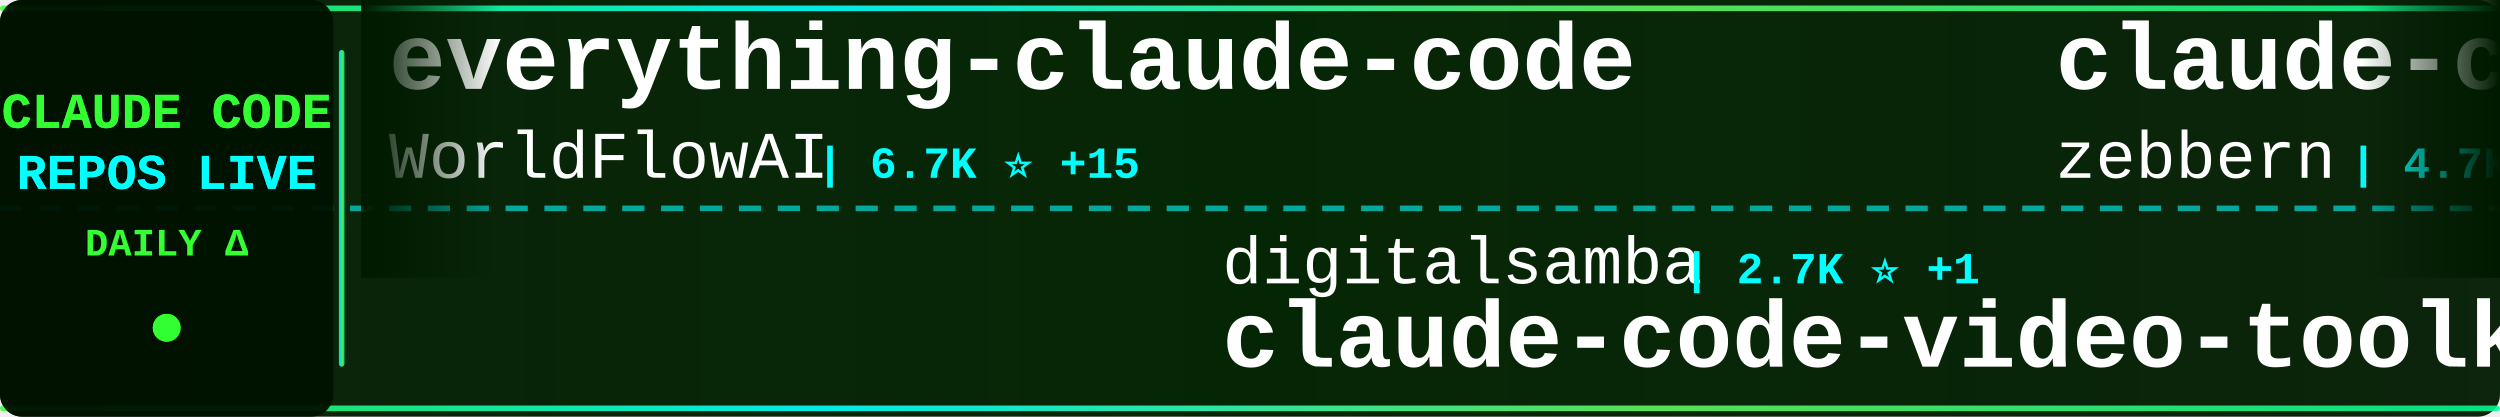
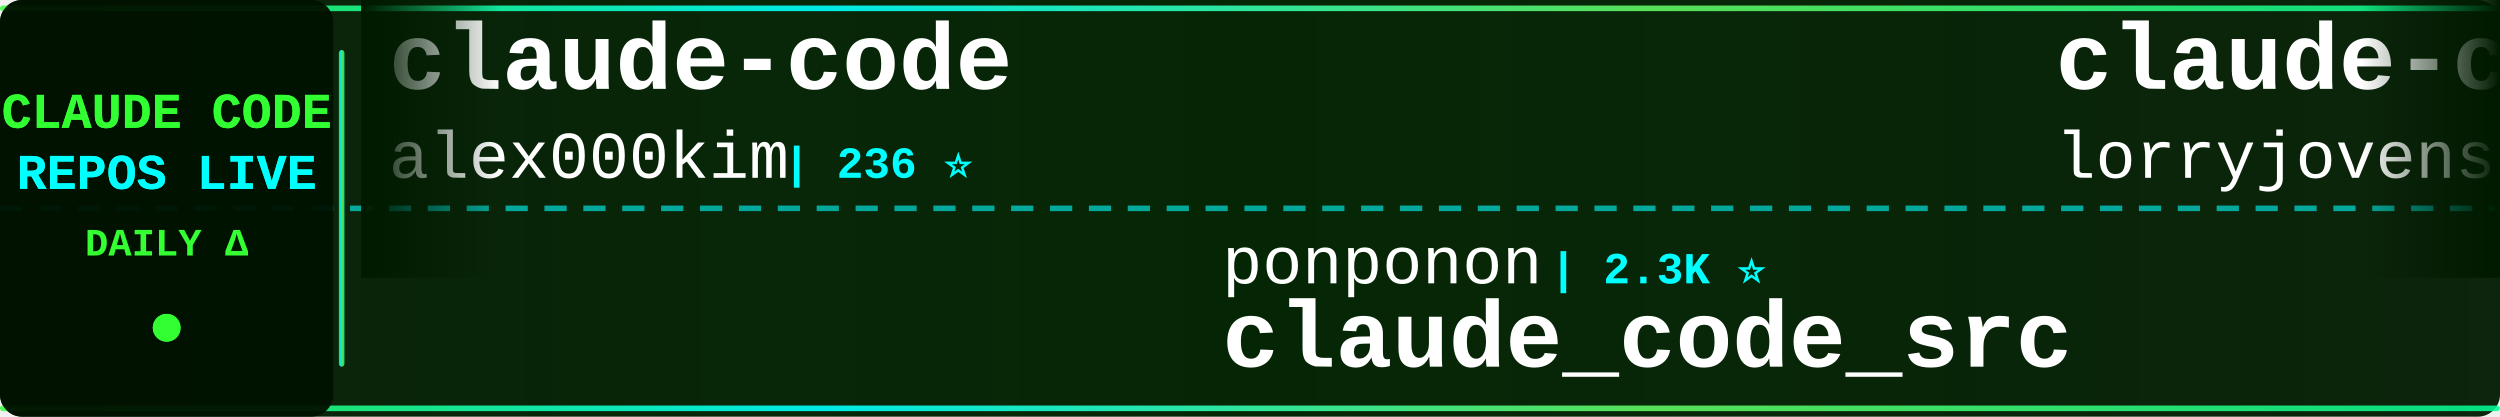
<svg xmlns="http://www.w3.org/2000/svg" width="900" height="150">
  <defs>
    <linearGradient id="tickerBg" x1="0%" y1="0%" x2="100%" y2="0%">
      <stop offset="0%" style="stop-color:#001a00;stop-opacity:0.95" />
      <stop offset="50%" style="stop-color:#002200;stop-opacity:0.98" />
      <stop offset="100%" style="stop-color:#001a00;stop-opacity:0.95" />
    </linearGradient>
    <linearGradient id="borderGrad" x1="0%" y1="0%" x2="100%" y2="0%">
      <stop offset="0%" style="stop-color:#33ff33;stop-opacity:0.85">
        <animate attributeName="stop-opacity" values="0.85;1;0.85" dur="2s" repeatCount="indefinite" />
      </stop>
      <stop offset="33%" style="stop-color:#00ffff;stop-opacity:0.9">
        <animate attributeName="stop-opacity" values="0.9;1;0.9" dur="2.2s" repeatCount="indefinite" />
      </stop>
      <stop offset="66%" style="stop-color:#66ff66;stop-opacity:0.85">
        <animate attributeName="stop-opacity" values="0.85;1;0.85" dur="1.8s" repeatCount="indefinite" />
      </stop>
      <stop offset="100%" style="stop-color:#00ff99;stop-opacity:0.85">
        <animate attributeName="stop-opacity" values="0.85;1;0.85" dur="2s" repeatCount="indefinite" />
      </stop>
    </linearGradient>
    <filter id="textGlow">
      <feGaussianBlur stdDeviation="0.1" result="coloredBlur" />
      <feMerge>
        <feMergeNode in="coloredBlur" />
        <feMergeNode in="SourceGraphic" />
      </feMerge>
    </filter>
    <filter id="metricGlow">
      <feGaussianBlur stdDeviation="0.2" result="coloredBlur" />
      <feMerge>
        <feMergeNode in="coloredBlur" />
        <feMergeNode in="SourceGraphic" />
      </feMerge>
    </filter>
    <linearGradient id="leftFade" x1="0%" y1="0%" x2="100%" y2="0%">
      <stop offset="0%" style="stop-color:#001a00;stop-opacity:1" />
      <stop offset="100%" style="stop-color:#001a00;stop-opacity:0" />
    </linearGradient>
    <linearGradient id="rightFade" x1="0%" y1="0%" x2="100%" y2="0%">
      <stop offset="0%" style="stop-color:#001a00;stop-opacity:0" />
      <stop offset="100%" style="stop-color:#001a00;stop-opacity:1" />
    </linearGradient>
  </defs>
  <rect width="900" height="150" fill="url(#tickerBg)" rx="8" />
  <rect x="0" y="2" width="900" height="2" fill="url(#borderGrad)" rx="1" />
  <rect x="0" y="146" width="900" height="2" fill="url(#borderGrad)" rx="1" />
  <line x1="0" y1="75" x2="900" y2="75" stroke="#00ffff" stroke-width="2" stroke-dasharray="8 6" opacity="0.6" />
  <rect x="0" y="0" width="120" height="150" fill="#001100" opacity="0.95" rx="8" />
  <text x="60" y="46" font-family="'Courier New', monospace" font-size="18" font-weight="bold" fill="#33ff33" text-anchor="middle" filter="url(#textGlow)">
    CLAUDE CODE
  </text>
  <text x="60" y="68" font-family="'Courier New', monospace" font-size="18" font-weight="bold" fill="#00ffff" text-anchor="middle" filter="url(#textGlow)">
    REPOS LIVE
  </text>
  <text x="60" y="92" font-family="'Courier New', monospace" font-size="14" font-weight="bold" fill="#33ff33" text-anchor="middle">
    DAILY Δ
  </text>
  <circle cx="60" cy="118" r="5" fill="#33ff33" filter="url(#metricGlow)">
    <animate attributeName="r" values="4;6;4" dur="1.5s" repeatCount="indefinite" />
    <animate attributeName="opacity" values="0.6;1;0.6" dur="1.5s" repeatCount="indefinite" />
  </circle>
  <rect x="122" y="18" width="2" height="114" fill="url(#borderGrad)" rx="1" />
  <clipPath id="tickerClip">
    <rect x="130" y="0" width="770" height="150" />
  </clipPath>
  <g clip-path="url(#tickerClip)">
    <g id="tickerItems">
      <animateTransform attributeName="transform" attributeType="XML" type="translate" from="0 0" to="-3000 0" dur="54s" repeatCount="indefinite" />
      <g transform="translate(0, 0)">
-         <text x="140" y="32" font-family="'Courier New', monospace" font-size="34" font-weight="bold" fill="#ffffff">everything-claude-code</text>
-         <text x="140" y="64" font-family="'Courier New', monospace" font-size="24" font-weight="normal" fill="#ffffff" opacity="1.0">WorldFlowAI</text>
-         <text x="294" y="64" font-family="'Courier New', monospace" font-size="16" font-weight="bold" fill="#00ffff"> | 6.7K ⭐ +15</text>
+         <text x="140" y="32" font-family="'Courier New', monospace" font-size="34" font-weight="bold" fill="#ffffff">claude-code</text>
+         <text x="140" y="64" font-family="'Courier New', monospace" font-size="24" font-weight="normal" fill="#ffffff" opacity="1.0">alex000kim</text>
+         <text x="282" y="64" font-family="'Courier New', monospace" font-size="16" font-weight="bold" fill="#00ffff"> | 236 ⭐</text>
      </g>
      <g transform="translate(300, 0)">
-         <text x="140" y="102" font-family="'Courier New', monospace" font-size="24" font-weight="normal" fill="#ffffff" opacity="1.0">digitalsamba</text>
-         <text x="306" y="102" font-family="'Courier New', monospace" font-size="16" font-weight="bold" fill="#00ffff"> | 2.7K ⭐ +1</text>
-         <text x="140" y="132" font-family="'Courier New', monospace" font-size="34" font-weight="bold" fill="#ffffff">claude-code-video-toolki...</text>
+         <text x="140" y="102" font-family="'Courier New', monospace" font-size="24" font-weight="normal" fill="#ffffff" opacity="1.0">ponponon</text>
+         <text x="258" y="102" font-family="'Courier New', monospace" font-size="16" font-weight="bold" fill="#00ffff"> | 2.3K ⭐</text>
+         <text x="140" y="132" font-family="'Courier New', monospace" font-size="34" font-weight="bold" fill="#ffffff">claude_code_src</text>
      </g>
      <g transform="translate(600, 0)">
-         <text x="140" y="32" font-family="'Courier New', monospace" font-size="34" font-weight="bold" fill="#ffffff">claude-code-guide</text>
-         <text x="140" y="64" font-family="'Courier New', monospace" font-size="24" font-weight="normal" fill="#ffffff" opacity="1.0">zebbern</text>
-         <text x="246" y="64" font-family="'Courier New', monospace" font-size="16" font-weight="bold" fill="#00ffff"> | 4.7K ⭐</text>
+         <text x="140" y="32" font-family="'Courier New', monospace" font-size="34" font-weight="bold" fill="#ffffff">claude-code-rust</text>
+         <text x="140" y="64" font-family="'Courier New', monospace" font-size="24" font-weight="normal" fill="#ffffff" opacity="1.0">lorryjovens-hub</text>
+         <text x="342" y="64" font-family="'Courier New', monospace" font-size="16" font-weight="bold" fill="#00ffff"> | 1.7K ⭐ +1</text>
      </g>
      <g transform="translate(900, 0)">
-         <text x="140" y="102" font-family="'Courier New', monospace" font-size="24" font-weight="normal" fill="#ffffff" opacity="1.0">lorryjovens-hub</text>
-         <text x="342" y="102" font-family="'Courier New', monospace" font-size="16" font-weight="bold" fill="#00ffff"> | 1.7K ⭐</text>
-         <text x="140" y="132" font-family="'Courier New', monospace" font-size="34" font-weight="bold" fill="#ffffff">claude-code-rust</text>
+         <text x="140" y="102" font-family="'Courier New', monospace" font-size="24" font-weight="normal" fill="#ffffff" opacity="1.0">overwirehq</text>
+         <text x="282" y="102" font-family="'Courier New', monospace" font-size="16" font-weight="bold" fill="#00ffff"> | 2.8K ⭐</text>
+         <text x="140" y="132" font-family="'Courier New', monospace" font-size="34" font-weight="bold" fill="#ffffff">claude-code-telegram</text>
      </g>
      <g transform="translate(1200, 0)">
-         <text x="140" y="32" font-family="'Courier New', monospace" font-size="34" font-weight="bold" fill="#ffffff">claude-code-security-rev...</text>
-         <text x="140" y="64" font-family="'Courier New', monospace" font-size="24" font-weight="normal" fill="#ffffff" opacity="1.0">anthropics</text>
-         <text x="282" y="64" font-family="'Courier New', monospace" font-size="16" font-weight="bold" fill="#00ffff"> | 7.0K ⭐ +2</text>
+         <text x="140" y="32" font-family="'Courier New', monospace" font-size="34" font-weight="bold" fill="#ffffff">ClaudeCode</text>
+         <text x="140" y="64" font-family="'Courier New', monospace" font-size="24" font-weight="normal" fill="#ffffff" opacity="1.0">guanshan</text>
+         <text x="258" y="64" font-family="'Courier New', monospace" font-size="16" font-weight="bold" fill="#00ffff"> | 61 ⭐</text>
      </g>
      <g transform="translate(1500, 0)">
-         <text x="140" y="102" font-family="'Courier New', monospace" font-size="24" font-weight="normal" fill="#ffffff" opacity="1.0">ykdojo</text>
-         <text x="234" y="102" font-family="'Courier New', monospace" font-size="16" font-weight="bold" fill="#00ffff"> | 10.4K ⭐</text>
-         <text x="140" y="132" font-family="'Courier New', monospace" font-size="34" font-weight="bold" fill="#ffffff">claude-code-tips</text>
+         <text x="140" y="102" font-family="'Courier New', monospace" font-size="24" font-weight="normal" fill="#ffffff" opacity="1.0">asgeirtj</text>
+         <text x="258" y="102" font-family="'Courier New', monospace" font-size="16" font-weight="bold" fill="#00ffff"> | 72.3K ⭐ +33</text>
+         <text x="140" y="132" font-family="'Courier New', monospace" font-size="34" font-weight="bold" fill="#ffffff">system_prompts_leaks</text>
      </g>
      <g transform="translate(1800, 0)">
-         <text x="140" y="32" font-family="'Courier New', monospace" font-size="34" font-weight="bold" fill="#ffffff">ralph-claude-code</text>
-         <text x="140" y="64" font-family="'Courier New', monospace" font-size="24" font-weight="normal" fill="#ffffff" opacity="1.0">frankbria</text>
-         <text x="270" y="64" font-family="'Courier New', monospace" font-size="16" font-weight="bold" fill="#00ffff"> | 9.7K ⭐</text>
+         <text x="140" y="32" font-family="'Courier New', monospace" font-size="34" font-weight="bold" fill="#ffffff">claude-code-source</text>
+         <text x="140" y="64" font-family="'Courier New', monospace" font-size="24" font-weight="normal" fill="#ffffff" opacity="1.0">JrCx7scC</text>
+         <text x="258" y="64" font-family="'Courier New', monospace" font-size="16" font-weight="bold" fill="#00ffff"> | 377 ⭐</text>
      </g>
      <g transform="translate(2100, 0)">
-         <text x="140" y="102" font-family="'Courier New', monospace" font-size="24" font-weight="normal" fill="#ffffff" opacity="1.0">kodu-ai</text>
-         <text x="246" y="102" font-family="'Courier New', monospace" font-size="16" font-weight="bold" fill="#00ffff"> | 5.2K ⭐ -1</text>
-         <text x="140" y="132" font-family="'Courier New', monospace" font-size="34" font-weight="bold" fill="#ffffff">claude-coder</text>
+         <text x="140" y="102" font-family="'Courier New', monospace" font-size="24" font-weight="normal" fill="#ffffff" opacity="1.0">davila7</text>
+         <text x="246" y="102" font-family="'Courier New', monospace" font-size="16" font-weight="bold" fill="#00ffff"> | 34.1K ⭐ +10</text>
+         <text x="140" y="132" font-family="'Courier New', monospace" font-size="34" font-weight="bold" fill="#ffffff">claude-code-templates</text>
      </g>
      <g transform="translate(2400, 0)">
-         <text x="140" y="32" font-family="'Courier New', monospace" font-size="34" font-weight="bold" fill="#ffffff">claude-code-ultimate-gui...</text>
-         <text x="140" y="64" font-family="'Courier New', monospace" font-size="24" font-weight="normal" fill="#ffffff" opacity="1.0">FlorianBruniaux</text>
-         <text x="342" y="64" font-family="'Courier New', monospace" font-size="16" font-weight="bold" fill="#00ffff"> | 6.5K ⭐ +3</text>
+         <text x="140" y="32" font-family="'Courier New', monospace" font-size="34" font-weight="bold" fill="#ffffff">claude-code-my-workflow</text>
+         <text x="140" y="64" font-family="'Courier New', monospace" font-size="24" font-weight="normal" fill="#ffffff" opacity="1.0">pedrohcgs</text>
+         <text x="270" y="64" font-family="'Courier New', monospace" font-size="16" font-weight="bold" fill="#00ffff"> | 1.7K ⭐</text>
      </g>
      <g transform="translate(2700, 0)">
-         <text x="140" y="102" font-family="'Courier New', monospace" font-size="24" font-weight="normal" fill="#ffffff" opacity="1.0">wesammustafa</text>
-         <text x="306" y="102" font-family="'Courier New', monospace" font-size="16" font-weight="bold" fill="#00ffff"> | 3.7K ⭐</text>
-         <text x="140" y="132" font-family="'Courier New', monospace" font-size="34" font-weight="bold" fill="#ffffff">Claude-Code-Quest</text>
+         <text x="140" y="102" font-family="'Courier New', monospace" font-size="24" font-weight="normal" fill="#ffffff" opacity="1.0">hangsman</text>
+         <text x="258" y="102" font-family="'Courier New', monospace" font-size="16" font-weight="bold" fill="#00ffff"> | 798 ⭐</text>
+         <text x="140" y="132" font-family="'Courier New', monospace" font-size="34" font-weight="bold" fill="#ffffff">claude-code-source</text>
      </g>
      <g transform="translate(3000, 0)">
-         <text x="140" y="32" font-family="'Courier New', monospace" font-size="34" font-weight="bold" fill="#ffffff">everything-claude-code</text>
-         <text x="140" y="64" font-family="'Courier New', monospace" font-size="24" font-weight="normal" fill="#ffffff" opacity="1.0">WorldFlowAI</text>
-         <text x="294" y="64" font-family="'Courier New', monospace" font-size="16" font-weight="bold" fill="#00ffff"> | 6.7K ⭐ +15</text>
+         <text x="140" y="32" font-family="'Courier New', monospace" font-size="34" font-weight="bold" fill="#ffffff">claude-code</text>
+         <text x="140" y="64" font-family="'Courier New', monospace" font-size="24" font-weight="normal" fill="#ffffff" opacity="1.0">alex000kim</text>
+         <text x="282" y="64" font-family="'Courier New', monospace" font-size="16" font-weight="bold" fill="#00ffff"> | 236 ⭐</text>
      </g>
      <g transform="translate(3300, 0)">
-         <text x="140" y="102" font-family="'Courier New', monospace" font-size="24" font-weight="normal" fill="#ffffff" opacity="1.0">digitalsamba</text>
-         <text x="306" y="102" font-family="'Courier New', monospace" font-size="16" font-weight="bold" fill="#00ffff"> | 2.7K ⭐ +1</text>
-         <text x="140" y="132" font-family="'Courier New', monospace" font-size="34" font-weight="bold" fill="#ffffff">claude-code-video-toolki...</text>
+         <text x="140" y="102" font-family="'Courier New', monospace" font-size="24" font-weight="normal" fill="#ffffff" opacity="1.0">ponponon</text>
+         <text x="258" y="102" font-family="'Courier New', monospace" font-size="16" font-weight="bold" fill="#00ffff"> | 2.3K ⭐</text>
+         <text x="140" y="132" font-family="'Courier New', monospace" font-size="34" font-weight="bold" fill="#ffffff">claude_code_src</text>
      </g>
      <g transform="translate(3600, 0)">
-         <text x="140" y="32" font-family="'Courier New', monospace" font-size="34" font-weight="bold" fill="#ffffff">claude-code-guide</text>
-         <text x="140" y="64" font-family="'Courier New', monospace" font-size="24" font-weight="normal" fill="#ffffff" opacity="1.0">zebbern</text>
-         <text x="246" y="64" font-family="'Courier New', monospace" font-size="16" font-weight="bold" fill="#00ffff"> | 4.7K ⭐</text>
+         <text x="140" y="32" font-family="'Courier New', monospace" font-size="34" font-weight="bold" fill="#ffffff">claude-code-rust</text>
+         <text x="140" y="64" font-family="'Courier New', monospace" font-size="24" font-weight="normal" fill="#ffffff" opacity="1.0">lorryjovens-hub</text>
+         <text x="342" y="64" font-family="'Courier New', monospace" font-size="16" font-weight="bold" fill="#00ffff"> | 1.7K ⭐ +1</text>
      </g>
      <g transform="translate(3900, 0)">
-         <text x="140" y="102" font-family="'Courier New', monospace" font-size="24" font-weight="normal" fill="#ffffff" opacity="1.0">lorryjovens-hub</text>
-         <text x="342" y="102" font-family="'Courier New', monospace" font-size="16" font-weight="bold" fill="#00ffff"> | 1.7K ⭐</text>
-         <text x="140" y="132" font-family="'Courier New', monospace" font-size="34" font-weight="bold" fill="#ffffff">claude-code-rust</text>
+         <text x="140" y="102" font-family="'Courier New', monospace" font-size="24" font-weight="normal" fill="#ffffff" opacity="1.0">overwirehq</text>
+         <text x="282" y="102" font-family="'Courier New', monospace" font-size="16" font-weight="bold" fill="#00ffff"> | 2.8K ⭐</text>
+         <text x="140" y="132" font-family="'Courier New', monospace" font-size="34" font-weight="bold" fill="#ffffff">claude-code-telegram</text>
      </g>
    </g>
  </g>
  <rect x="130" y="0" width="50" height="100" fill="url(#leftFade)" />
  <rect x="850" y="0" width="50" height="100" fill="url(#rightFade)" />
</svg>
